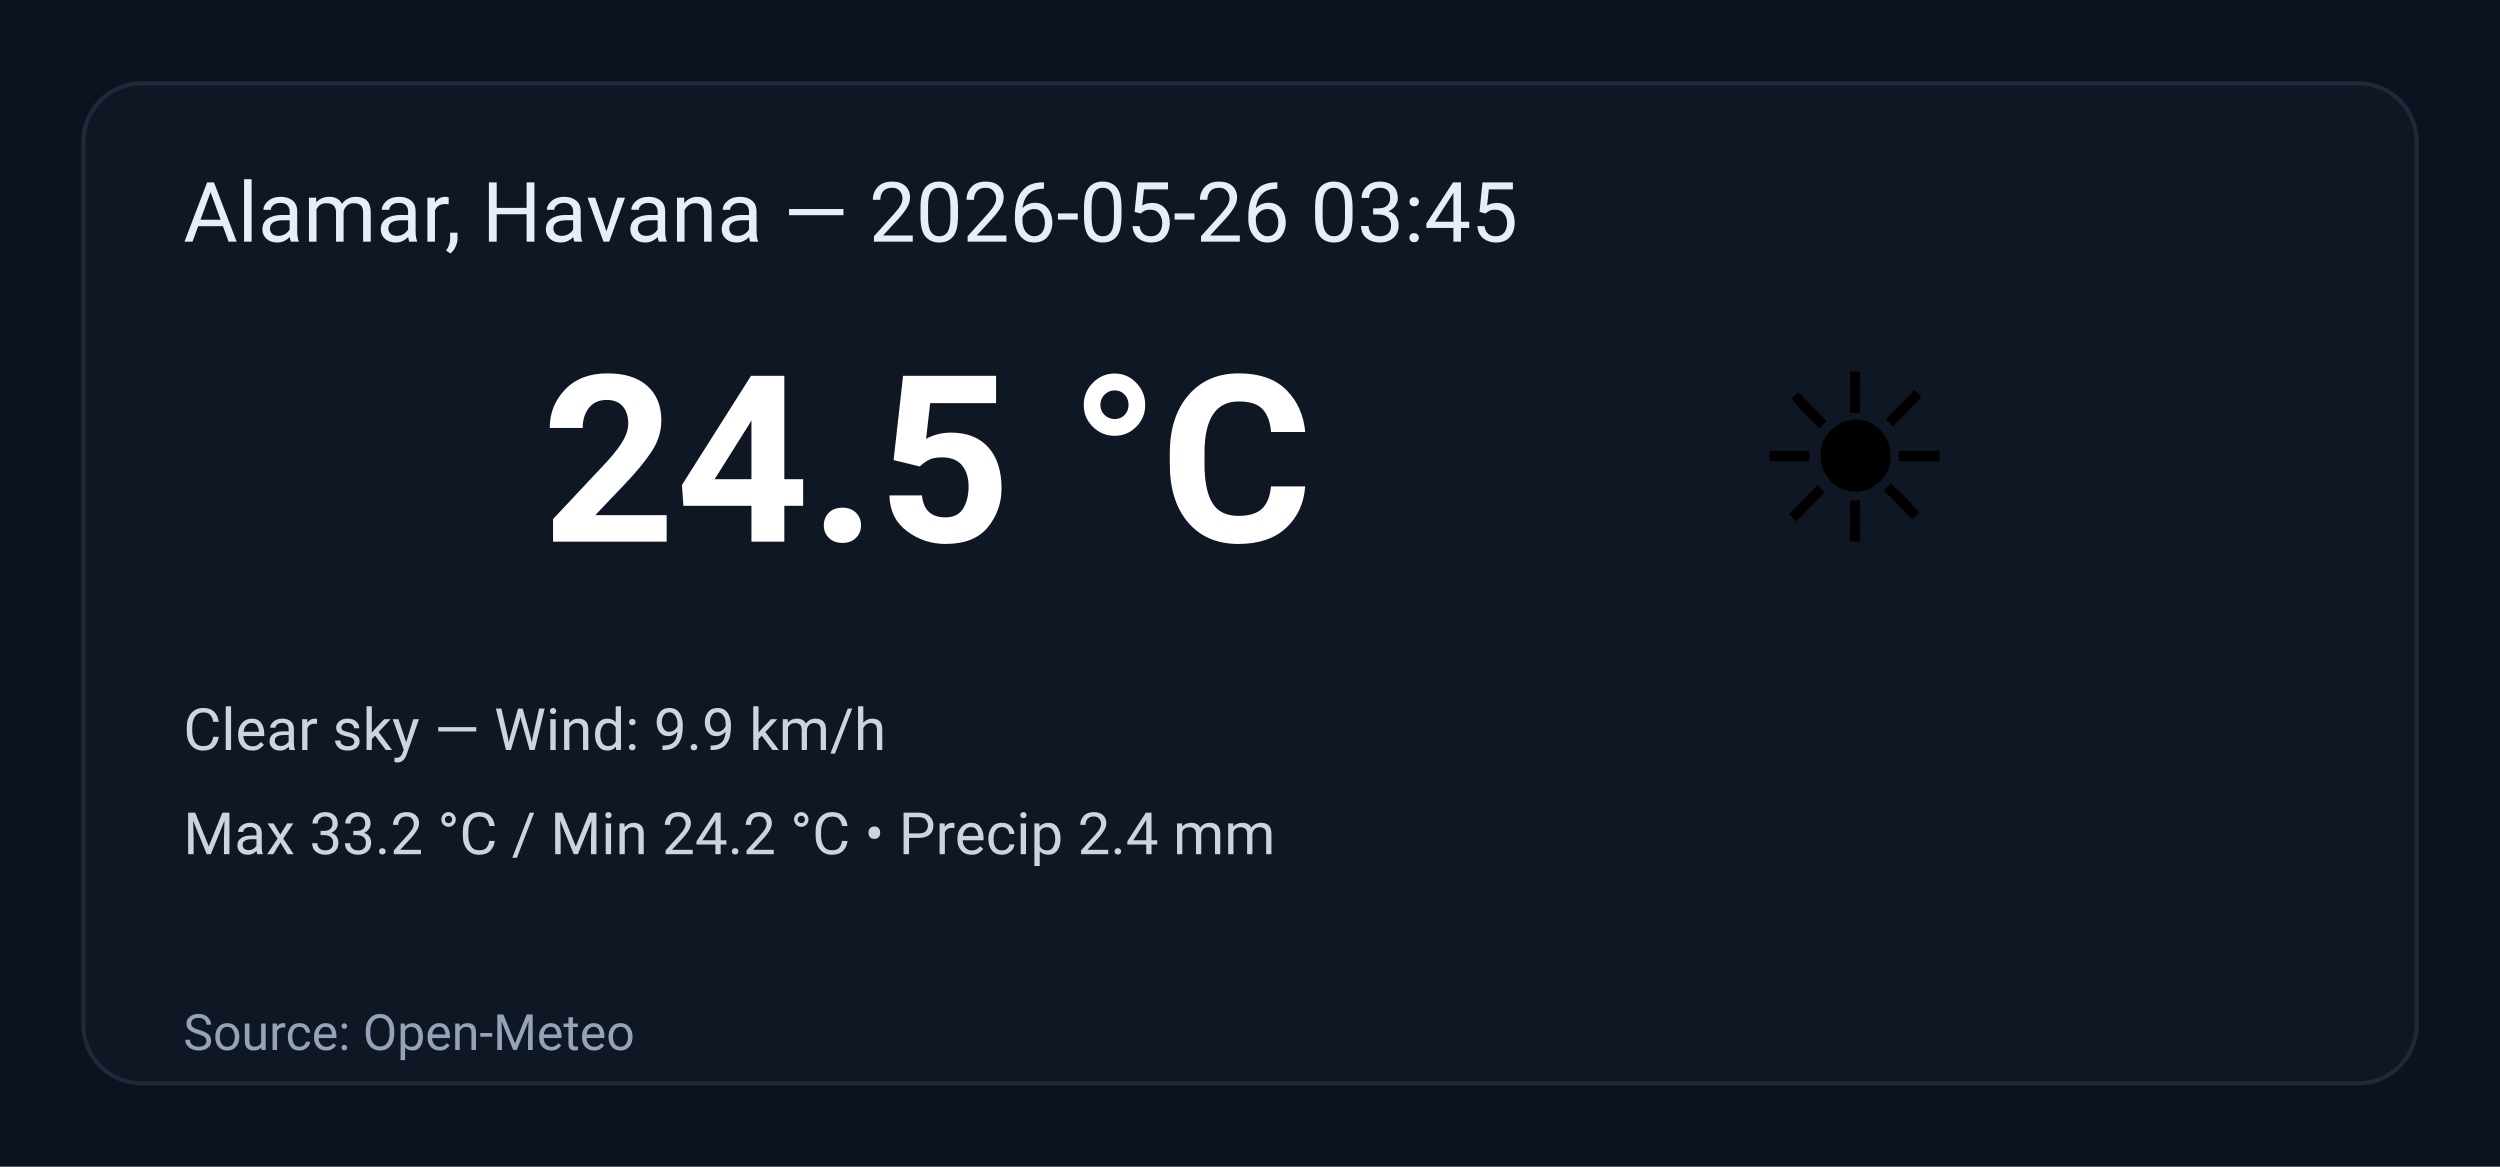
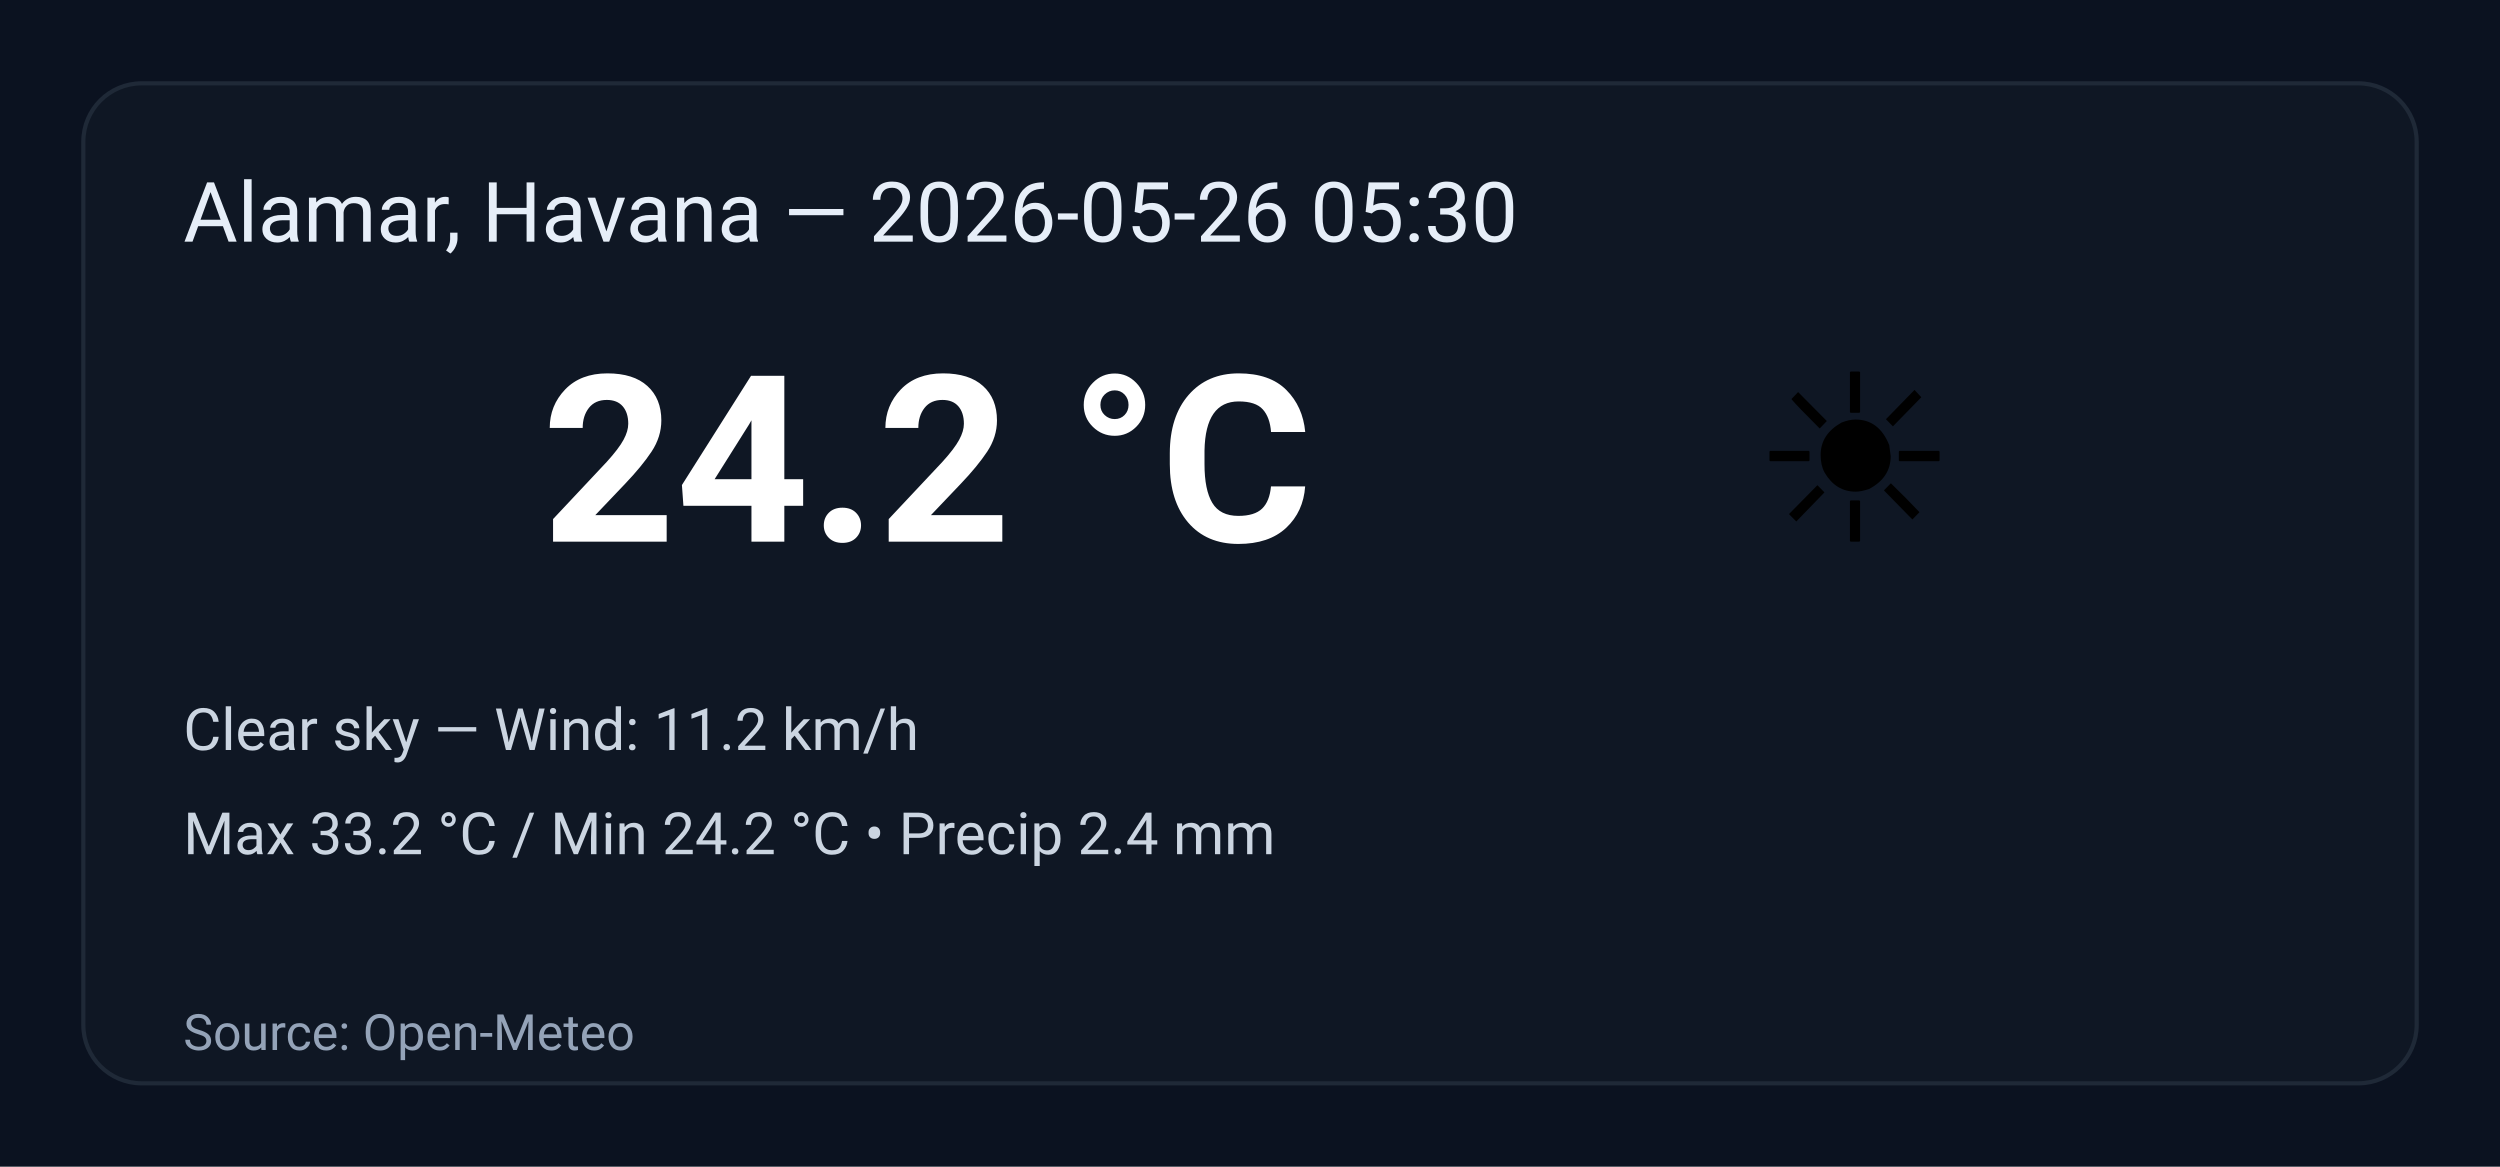
<svg xmlns="http://www.w3.org/2000/svg" width="600" height="280" viewBox="0 0 600 280" role="img" aria-label="Weather summary">
  <style>
    .bg { fill: #0b1220; }
    .card { fill: #0f1724; stroke: #1f2937; stroke-width:1; rx:14; }
    .title { font: 20px 'Segoe UI', Roboto, Arial; fill: #e6eef8; }
    .temp { font: 56px 'Segoe UI', Roboto, Arial; fill: #ffffff; font-weight:700; }
    .emoji { font-size:56px; }
    .meta { font: 14px 'Segoe UI', Roboto, Arial; fill: #cbd5e1; }
    .foot { font: 12px 'Segoe UI', Roboto, Arial; fill: #94a3b8; }
  </style>
  <rect class="bg" width="100%" height="100%" rx="0" />
  <g transform="translate(20,20)">
    <rect class="card" x="0" y="0" width="560" height="240" rx="12" />
-     <text class="title" x="24" y="38">Alamar, Havana — 2026-05-26 03:45</text>
+     <text class="title" x="24" y="38">Alamar, Havana — 2026-05-26 05:30</text>
    <text class="emoji" x="400" y="110">☀️</text>
-     <text class="temp" x="110" y="110">24.5 °C</text>
-     <text class="meta" x="24" y="160">Clear sky — Wind: 9.9 km/h</text>
+     <text class="temp" x="110" y="110">24.2 °C</text>
+     <text class="meta" x="24" y="160">Clear sky — Wind: 11.2 km/h</text>
    <text class="meta" x="24" y="185">Max 33.2 °C / Min 24.2 °C  •  Precip 2.4 mm</text>
    <text class="foot" x="24" y="232">Source: Open-Meteo</text>
  </g>
</svg>
